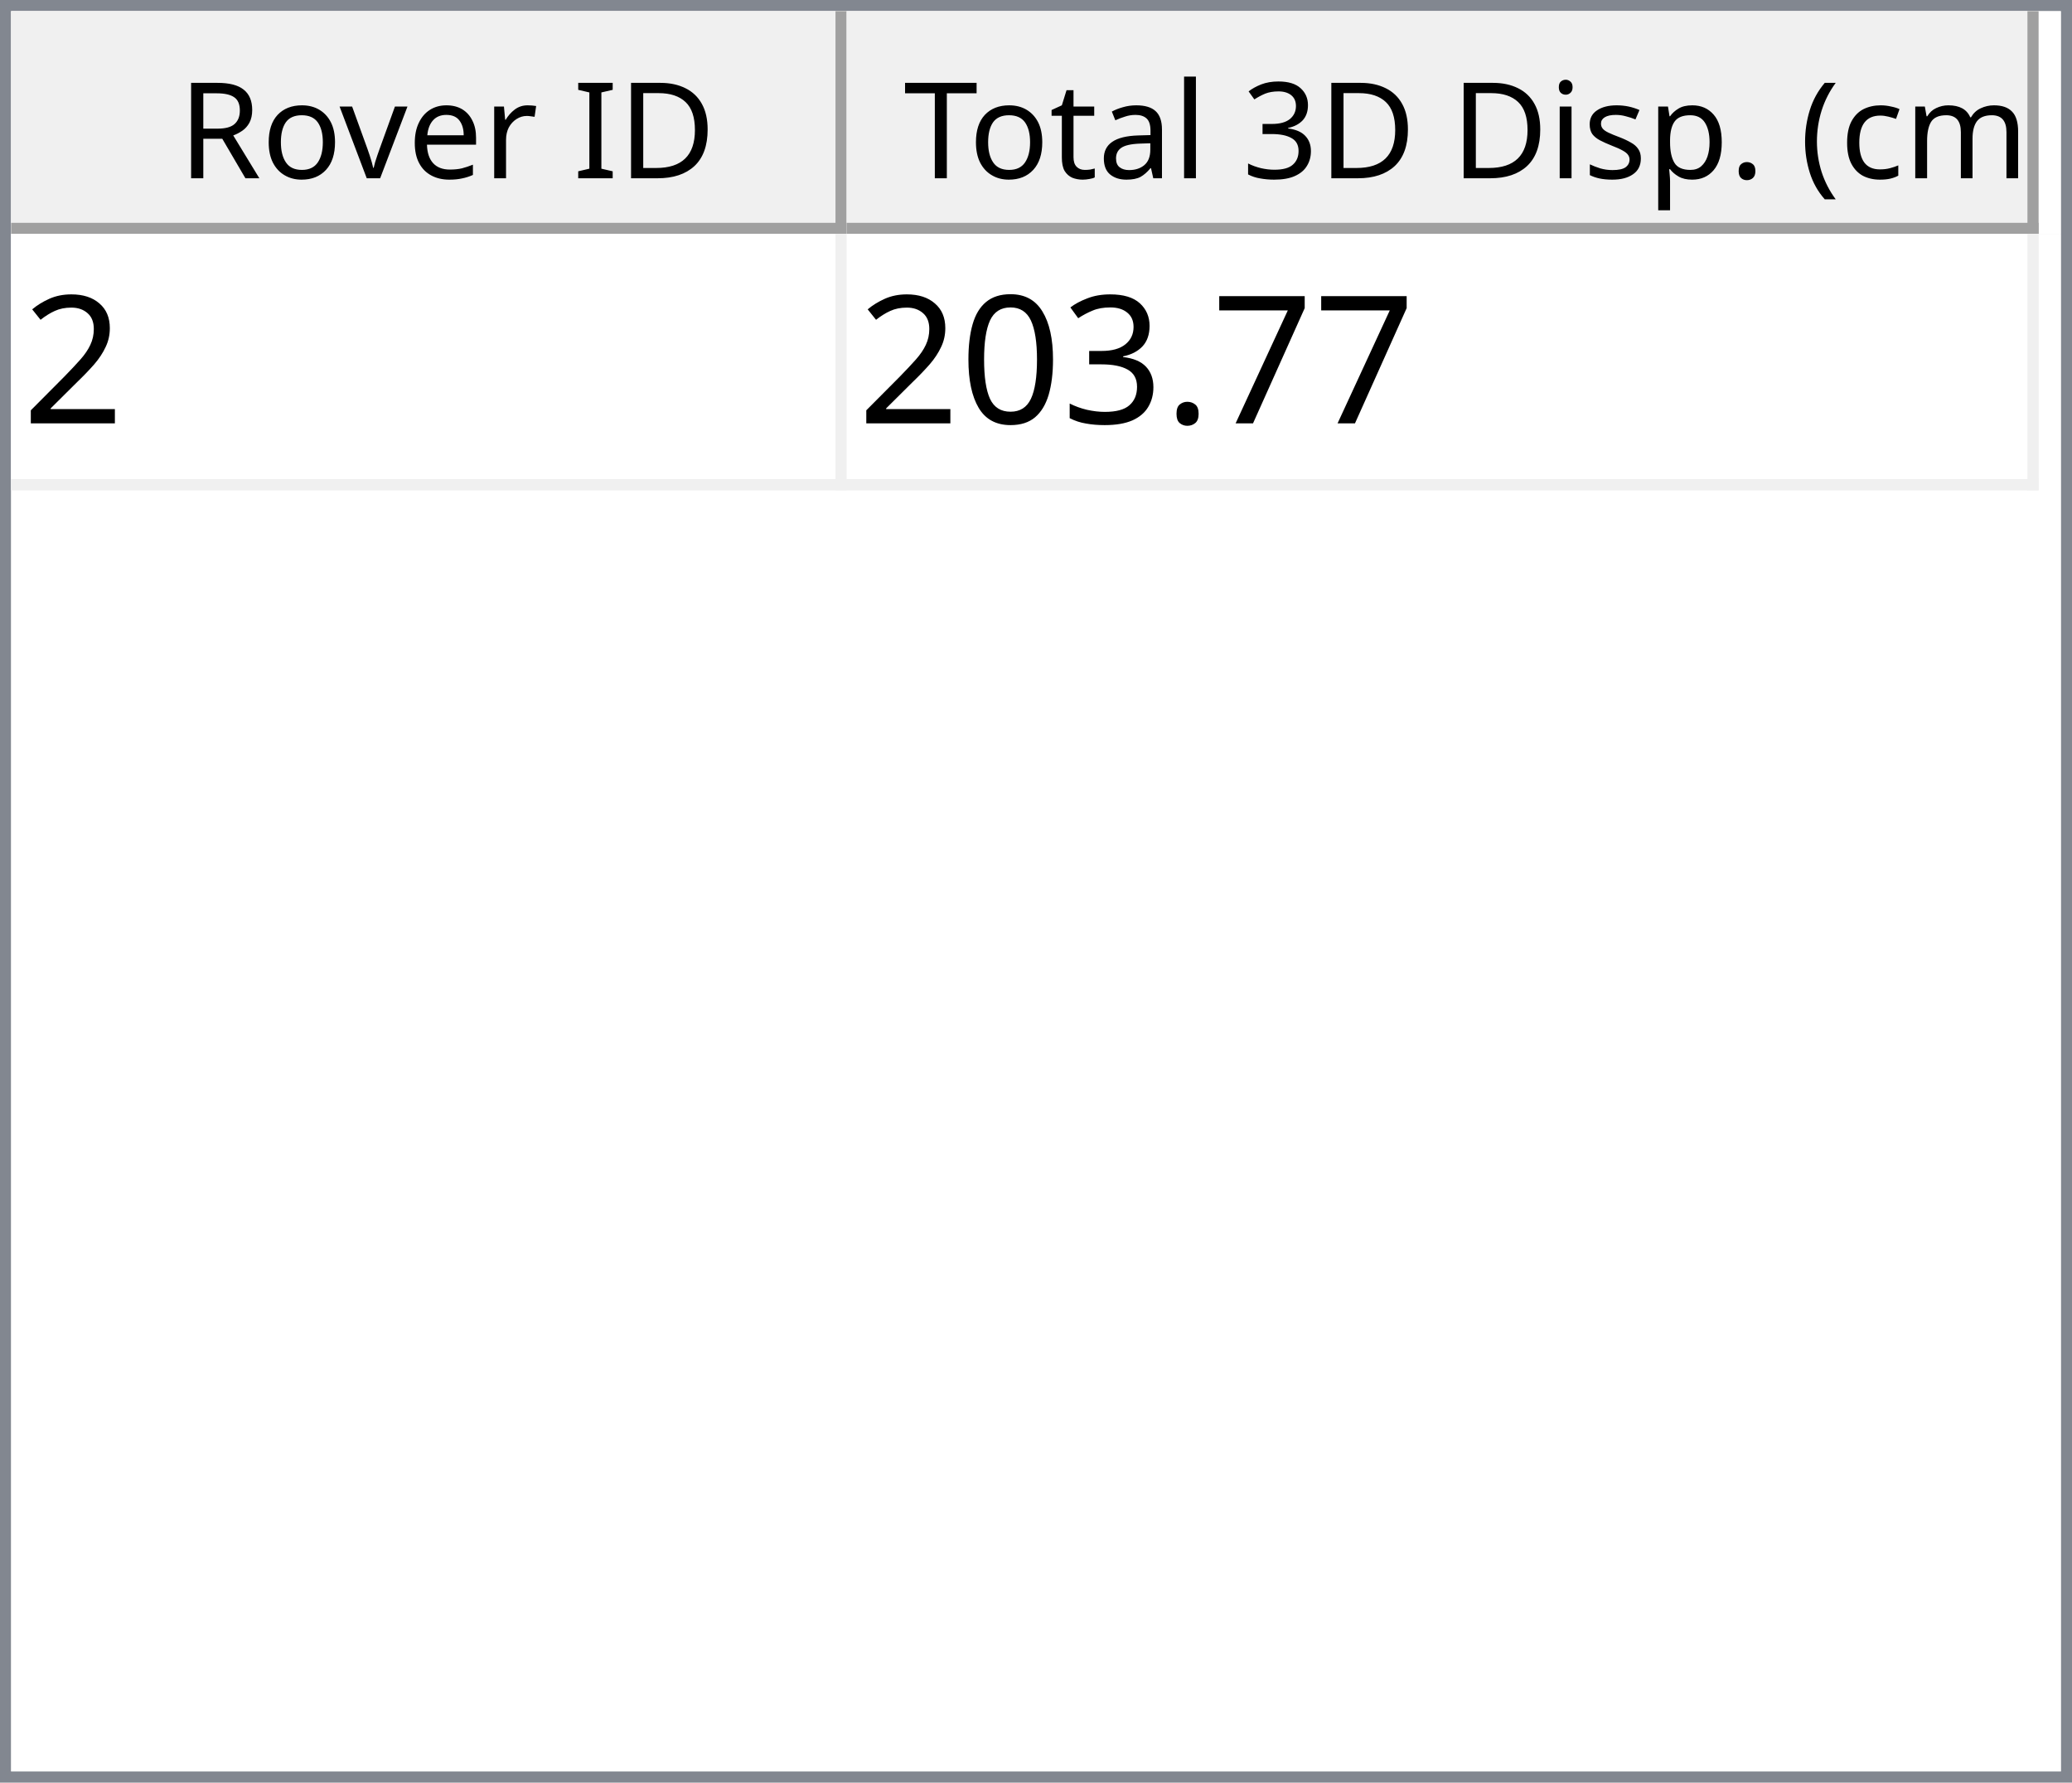
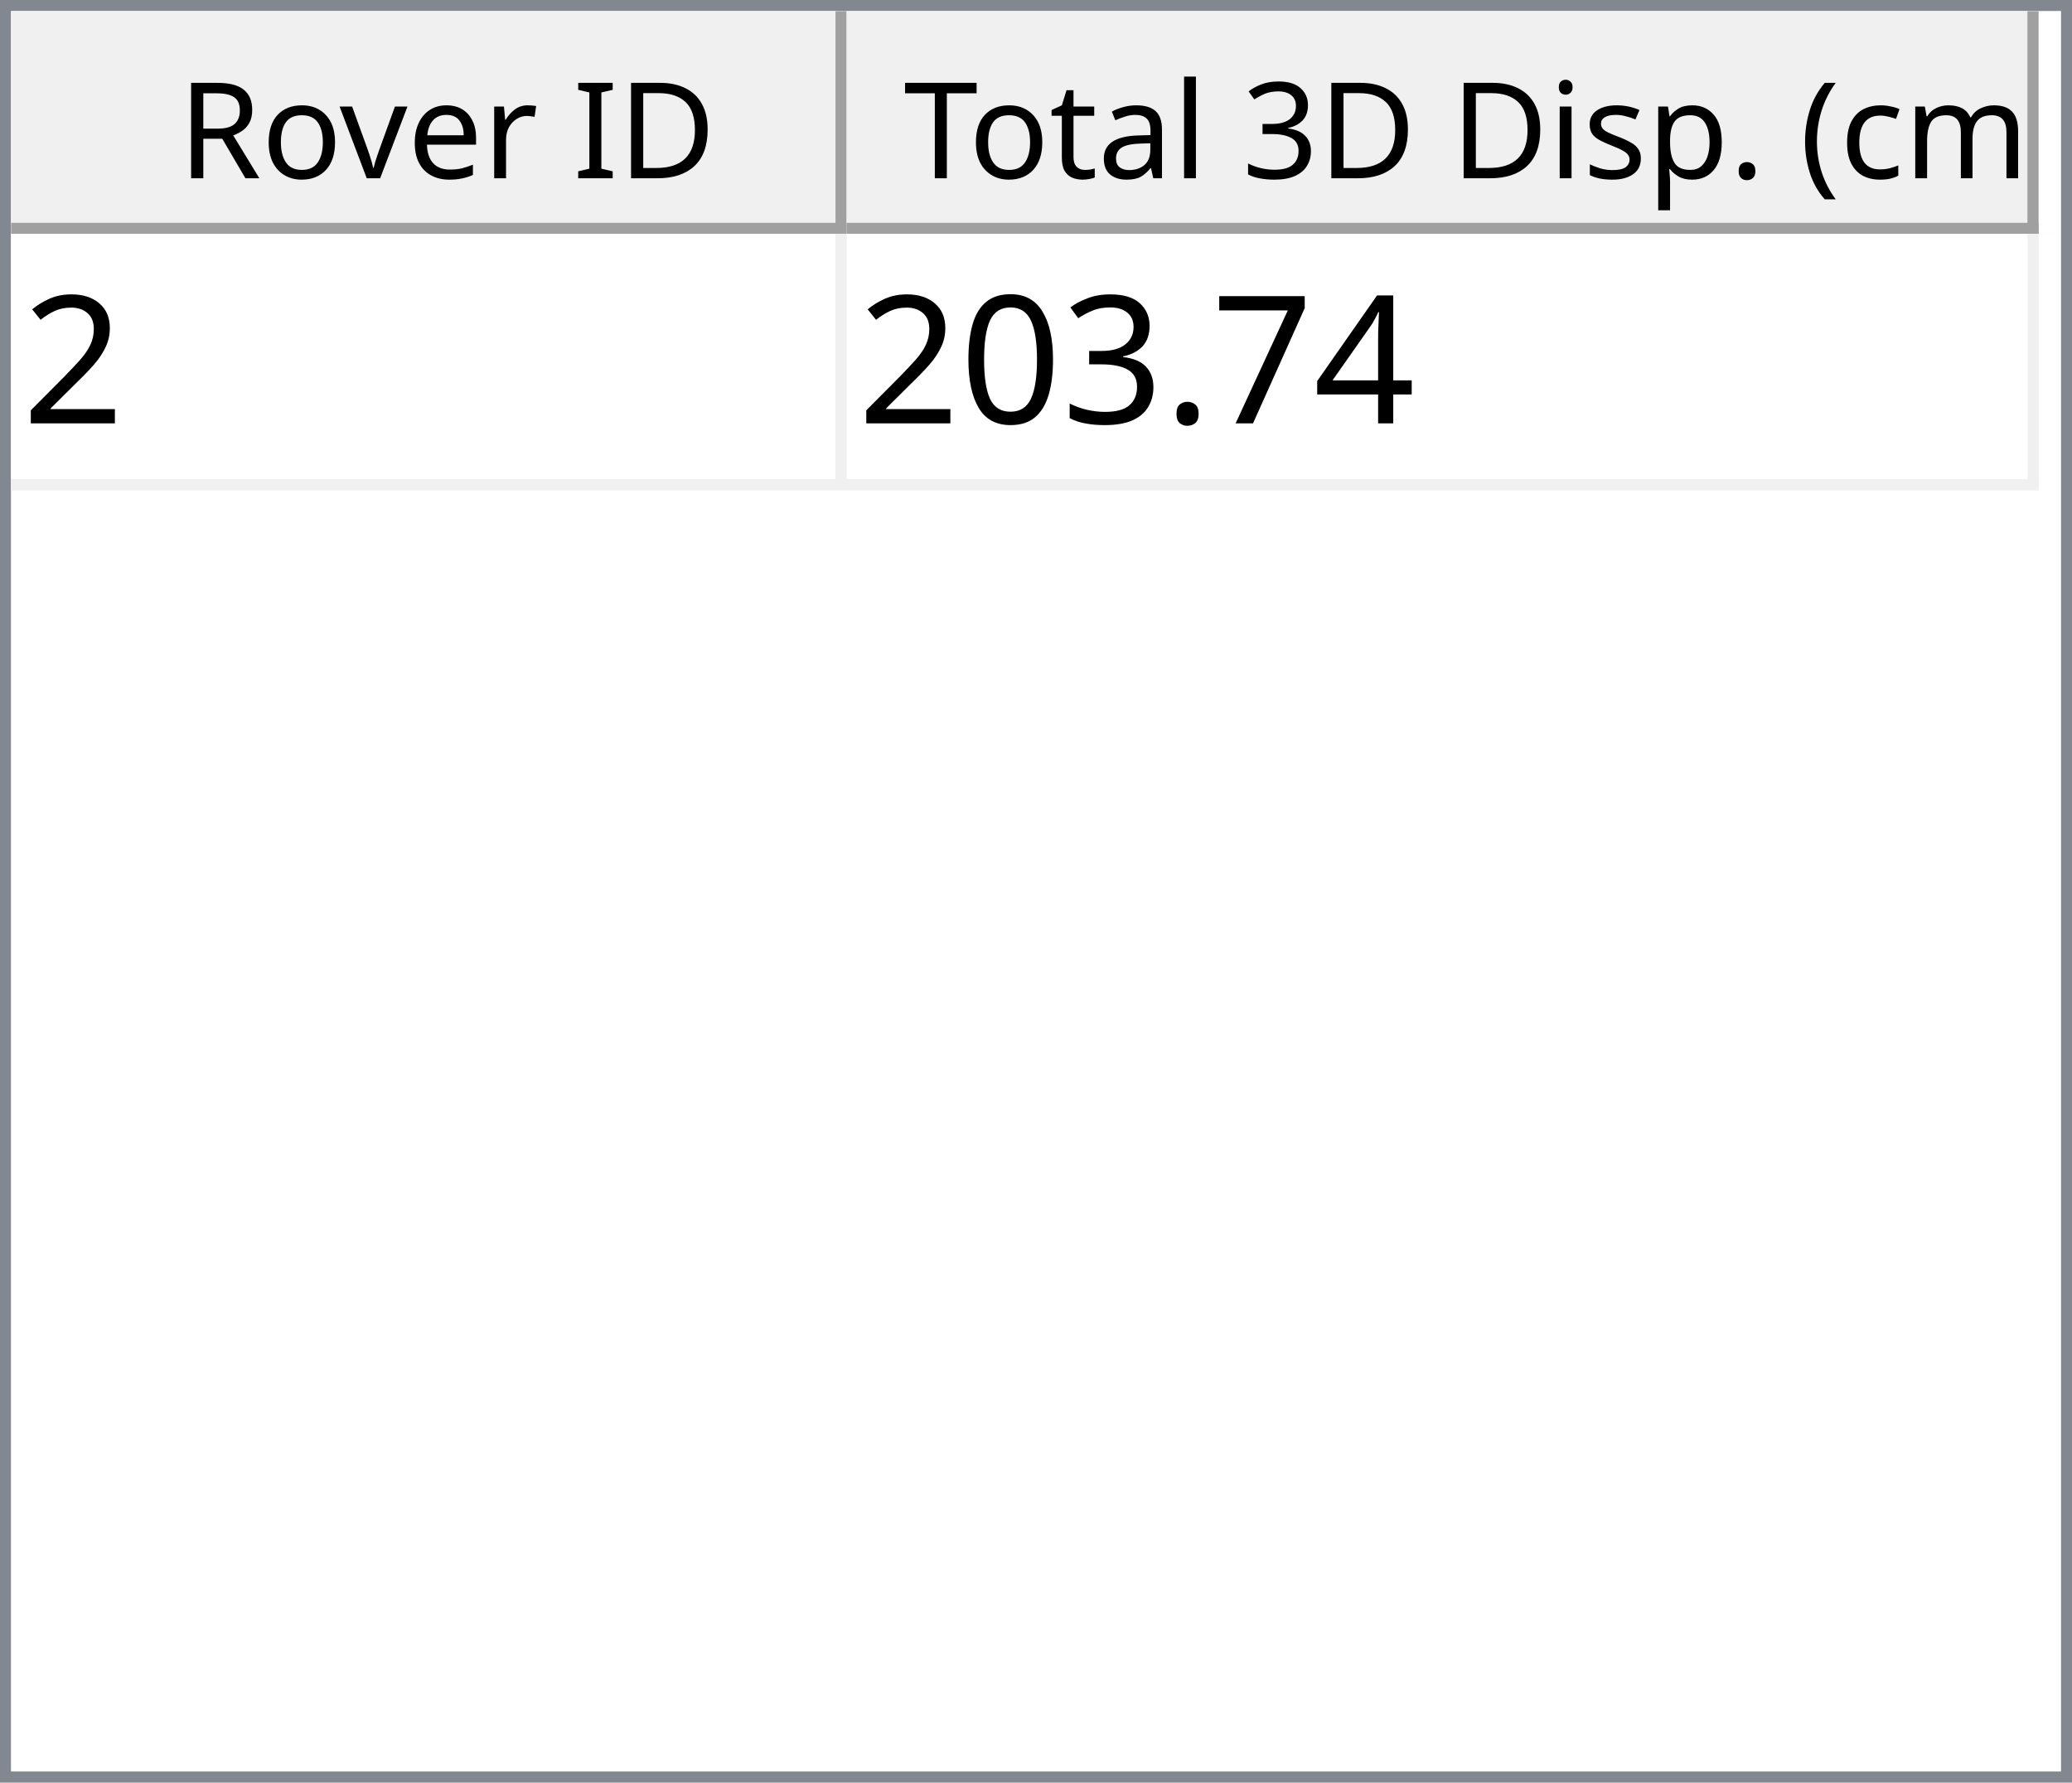
<svg xmlns="http://www.w3.org/2000/svg" style="fill-opacity:1; color-rendering:auto; color-interpolation:auto; text-rendering:auto; stroke:black; stroke-linecap:square; stroke-miterlimit:10; shape-rendering:auto; stroke-opacity:1; fill:black; stroke-dasharray:none; font-weight:normal; stroke-width:1; font-family:'Dialog'; font-style:normal; stroke-linejoin:miter; font-size:12px; stroke-dashoffset:0; image-rendering:auto;" width="186" height="160">
  <defs id="genericDefs" />
  <g>
    <defs id="defs1">
      <clipPath clipPathUnits="userSpaceOnUse" id="clipPath1">
        <path d="M0 0 L186 0 L186 160 L0 160 L0 0 Z" />
      </clipPath>
      <clipPath clipPathUnits="userSpaceOnUse" id="clipPath2">
        <path d="M0 0 L0 160 L186 160 L186 0 Z" />
      </clipPath>
      <clipPath clipPathUnits="userSpaceOnUse" id="clipPath3">
        <path d="M0 0 L0 20 L184 20 L184 0 Z" />
      </clipPath>
      <clipPath clipPathUnits="userSpaceOnUse" id="clipPath4">
        <path d="M0 0 L0 20 L75 20 L75 0 Z" />
      </clipPath>
      <clipPath clipPathUnits="userSpaceOnUse" id="clipPath5">
        <path d="M1 1 L1 19 L74 19 L74 1 Z" />
      </clipPath>
      <clipPath clipPathUnits="userSpaceOnUse" id="clipPath6">
        <path d="M0 0 L0 18 L73 18 L73 0 Z" />
      </clipPath>
      <clipPath clipPathUnits="userSpaceOnUse" id="clipPath7">
        <path d="M-0.5 -0.5 L-0.5 19.5 L74.5 19.5 L74.5 -0.5 Z" />
      </clipPath>
      <clipPath clipPathUnits="userSpaceOnUse" id="clipPath8">
        <path d="M0 0 L0 20 L107 20 L107 0 Z" />
      </clipPath>
      <clipPath clipPathUnits="userSpaceOnUse" id="clipPath9">
        <path d="M1 1 L1 19 L106 19 L106 1 Z" />
      </clipPath>
      <clipPath clipPathUnits="userSpaceOnUse" id="clipPath10">
        <path d="M0 0 L0 18 L105 18 L105 0 Z" />
      </clipPath>
      <clipPath clipPathUnits="userSpaceOnUse" id="clipPath11">
        <path d="M-0.5 -0.5 L-0.5 19.5 L106.5 19.5 L106.5 -0.5 Z" />
      </clipPath>
      <clipPath clipPathUnits="userSpaceOnUse" id="clipPath12">
        <path d="M0 0 L0 138 L184 138 L184 0 Z" />
      </clipPath>
      <clipPath clipPathUnits="userSpaceOnUse" id="clipPath13">
        <path d="M0 0 L0 23 L182 23 L182 0 Z" />
      </clipPath>
      <clipPath clipPathUnits="userSpaceOnUse" id="clipPath14">
        <path d="M-0.5 -0.5 L-0.5 22.5 L181.5 22.5 L181.5 -0.5 Z" />
      </clipPath>
      <clipPath clipPathUnits="userSpaceOnUse" id="clipPath15">
        <path d="M0 0 L0 22 L74 22 L74 0 Z" />
      </clipPath>
      <clipPath clipPathUnits="userSpaceOnUse" id="clipPath16">
        <path d="M0 0 L0 22 L106 22 L106 0 Z" />
      </clipPath>
      <font horiz-adv-x="64.551" id="font1">
        <font-face ascent="107.91" descent="25.098" units-per-em="100" style="font-style:normal; font-family:Segoe UI; font-weight:normal;" />
        <missing-glyph horiz-adv-x="64.551" d="M8.109 0 L8.109 68.266 L56.453 68.266 L56.453 0 L8.109 0 ZM15.328 7.234 L49.219 7.234 L49.219 61.031 L15.328 61.031 L15.328 7.234 Z" />
        <glyph unicode="D" horiz-adv-x="70.117" d="M9.188 0 L9.188 70.016 L28.516 70.016 Q65.531 70.016 65.531 35.891 Q65.531 19.672 55.25 9.836 Q44.969 0 27.734 0 L9.188 0 ZM17.391 62.594 L17.391 7.422 L27.828 7.422 Q41.609 7.422 49.273 14.797 Q56.938 22.172 56.938 35.688 Q56.938 62.594 28.328 62.594 L17.391 62.594 Z" />
        <glyph unicode="I" horiz-adv-x="26.611" d="M17.391 0 L9.188 0 L9.188 70.016 L17.391 70.016 L17.391 0 Z" />
        <glyph unicode=" " horiz-adv-x="27.393" d="" />
        <glyph unicode="r" horiz-adv-x="34.766" d="M34.188 41.891 Q32.078 43.5 28.125 43.5 Q23 43.5 19.555 38.672 Q16.109 33.844 16.109 25.484 L16.109 0 L8.109 0 L8.109 50 L16.109 50 L16.109 39.703 L16.312 39.703 Q18.016 44.969 21.531 47.922 Q25.047 50.875 29.391 50.875 Q32.516 50.875 34.188 50.203 L34.188 41.891 Z" />
        <glyph unicode="e" horiz-adv-x="52.295" d="M48.297 23 L12.984 23 Q13.188 14.656 17.484 10.109 Q21.781 5.562 29.297 5.562 Q37.75 5.562 44.828 11.141 L44.828 3.609 Q38.234 -1.172 27.391 -1.172 Q16.797 -1.172 10.742 5.641 Q4.688 12.453 4.688 24.812 Q4.688 36.469 11.305 43.82 Q17.922 51.172 27.734 51.172 Q37.547 51.172 42.922 44.828 Q48.297 38.484 48.297 27.203 L48.297 23 ZM40.094 29.781 Q40.047 36.719 36.75 40.578 Q33.453 44.438 27.594 44.438 Q21.922 44.438 17.969 40.383 Q14.016 36.328 13.094 29.781 L40.094 29.781 Z" />
        <glyph unicode="v" horiz-adv-x="47.9" d="M47.406 50 L27.484 0 L19.625 0 L0.688 50 L9.469 50 L22.172 13.672 Q23.578 9.672 23.922 6.688 L24.125 6.688 Q24.609 10.453 25.688 13.484 L38.969 50 L47.406 50 Z" />
        <glyph unicode="o" horiz-adv-x="58.594" d="M29 -1.172 Q17.922 -1.172 11.305 5.836 Q4.688 12.844 4.688 24.422 Q4.688 37.016 11.57 44.094 Q18.453 51.172 30.172 51.172 Q41.359 51.172 47.633 44.289 Q53.906 37.406 53.906 25.203 Q53.906 13.234 47.141 6.031 Q40.375 -1.172 29 -1.172 ZM29.594 44.438 Q21.875 44.438 17.383 39.188 Q12.891 33.938 12.891 24.703 Q12.891 15.828 17.43 10.695 Q21.969 5.562 29.594 5.562 Q37.359 5.562 41.531 10.594 Q45.703 15.625 45.703 24.906 Q45.703 34.281 41.531 39.359 Q37.359 44.438 29.594 44.438 Z" />
        <glyph unicode="R" horiz-adv-x="59.814" d="M59.375 0 L49.609 0 L37.891 19.625 Q36.281 22.359 34.766 24.289 Q33.25 26.219 31.664 27.438 Q30.078 28.656 28.25 29.219 Q26.422 29.781 24.125 29.781 L17.391 29.781 L17.391 0 L9.188 0 L9.188 70.016 L30.078 70.016 Q34.672 70.016 38.555 68.867 Q42.438 67.719 45.289 65.375 Q48.141 63.031 49.758 59.547 Q51.375 56.062 51.375 51.375 Q51.375 47.703 50.273 44.656 Q49.172 41.609 47.148 39.211 Q45.125 36.812 42.266 35.133 Q39.406 33.453 35.844 32.516 L35.844 32.328 Q37.594 31.547 38.891 30.547 Q40.188 29.547 41.359 28.18 Q42.531 26.812 43.68 25.078 Q44.828 23.344 46.234 21.047 L59.375 0 ZM17.391 62.594 L17.391 37.203 L28.516 37.203 Q31.594 37.203 34.203 38.133 Q36.812 39.062 38.719 40.797 Q40.625 42.531 41.703 45.047 Q42.781 47.562 42.781 50.688 Q42.781 56.297 39.141 59.445 Q35.5 62.594 28.609 62.594 L17.391 62.594 Z" />
        <glyph unicode=")" horiz-adv-x="30.176" d="M8.297 -15.922 L1.172 -15.922 Q16.406 2.344 16.406 26.812 Q16.406 51.469 1.078 70.016 L8.297 70.016 Q23.531 52.156 23.531 26.703 Q23.531 1.375 8.297 -15.922 Z" />
        <glyph unicode="m" horiz-adv-x="86.133" d="M79.109 0 L71.094 0 L71.094 28.719 Q71.094 37.016 68.531 40.727 Q65.969 44.438 59.906 44.438 Q54.781 44.438 51.195 39.75 Q47.609 35.062 47.609 28.516 L47.609 0 L39.594 0 L39.594 29.688 Q39.594 44.438 28.219 44.438 Q22.953 44.438 19.531 40.016 Q16.109 35.594 16.109 28.516 L16.109 0 L8.109 0 L8.109 50 L16.109 50 L16.109 42.094 L16.312 42.094 Q21.625 51.172 31.844 51.172 Q36.969 51.172 40.773 48.312 Q44.578 45.453 46 40.828 Q51.562 51.172 62.594 51.172 Q79.109 51.172 79.109 30.812 L79.109 0 Z" />
        <glyph unicode="c" horiz-adv-x="46.191" d="M42.188 2.297 Q36.422 -1.172 28.516 -1.172 Q17.828 -1.172 11.258 5.789 Q4.688 12.75 4.688 23.828 Q4.688 36.188 11.766 43.68 Q18.844 51.172 30.672 51.172 Q37.25 51.172 42.281 48.734 L42.281 40.531 Q36.719 44.438 30.375 44.438 Q22.703 44.438 17.797 38.945 Q12.891 33.453 12.891 24.516 Q12.891 15.719 17.508 10.641 Q22.125 5.562 29.891 5.562 Q36.422 5.562 42.188 9.906 L42.188 2.297 Z" />
        <glyph unicode="(" horiz-adv-x="30.176" d="M29.109 -15.922 L21.969 -15.922 Q6.844 1.375 6.844 26.703 Q6.844 52.156 21.969 70.016 L29.203 70.016 Q13.875 51.469 13.875 26.812 Q13.875 2.344 29.109 -15.922 Z" />
        <glyph unicode="." horiz-adv-x="21.68" d="M10.891 -1.078 Q8.641 -1.078 7.055 0.539 Q5.469 2.156 5.469 4.391 Q5.469 6.641 7.055 8.273 Q8.641 9.906 10.891 9.906 Q13.188 9.906 14.797 8.273 Q16.406 6.641 16.406 4.391 Q16.406 2.156 14.797 0.539 Q13.188 -1.078 10.891 -1.078 Z" />
        <glyph unicode="p" horiz-adv-x="58.789" d="M16.312 7.234 L16.109 7.234 L16.109 -23 L8.109 -23 L8.109 50 L16.109 50 L16.109 41.219 L16.312 41.219 Q22.219 51.172 33.594 51.172 Q43.266 51.172 48.688 44.461 Q54.109 37.75 54.109 26.469 Q54.109 13.922 48 6.375 Q41.891 -1.172 31.297 -1.172 Q21.578 -1.172 16.312 7.234 ZM16.109 27.391 L16.109 20.406 Q16.109 14.203 20.141 9.883 Q24.172 5.562 30.375 5.562 Q37.641 5.562 41.773 11.133 Q45.906 16.703 45.906 26.609 Q45.906 34.969 42.047 39.703 Q38.188 44.438 31.594 44.438 Q24.609 44.438 20.359 39.578 Q16.109 34.719 16.109 27.391 Z" />
        <glyph unicode="s" horiz-adv-x="42.432" d="M5.078 1.812 L5.078 10.406 Q11.625 5.562 19.484 5.562 Q30.031 5.562 30.031 12.594 Q30.031 14.594 29.125 15.992 Q28.219 17.391 26.68 18.461 Q25.141 19.531 23.07 20.383 Q21 21.234 18.609 22.172 Q15.281 23.484 12.766 24.828 Q10.25 26.172 8.57 27.859 Q6.891 29.547 6.031 31.695 Q5.172 33.844 5.172 36.719 Q5.172 40.234 6.789 42.945 Q8.406 45.656 11.086 47.484 Q13.766 49.312 17.211 50.242 Q20.656 51.172 24.312 51.172 Q30.812 51.172 35.938 48.922 L35.938 40.828 Q30.422 44.438 23.25 44.438 Q21 44.438 19.195 43.922 Q17.391 43.406 16.094 42.477 Q14.797 41.547 14.086 40.258 Q13.375 38.969 13.375 37.406 Q13.375 35.453 14.086 34.133 Q14.797 32.812 16.164 31.789 Q17.531 30.766 19.484 29.938 Q21.438 29.109 23.922 28.125 Q27.25 26.859 29.883 25.516 Q32.516 24.172 34.375 22.484 Q36.234 20.797 37.234 18.602 Q38.234 16.406 38.234 13.375 Q38.234 9.672 36.602 6.938 Q34.969 4.203 32.234 2.398 Q29.5 0.594 25.93 -0.289 Q22.359 -1.172 18.453 -1.172 Q10.75 -1.172 5.078 1.812 Z" />
        <glyph unicode="i" horiz-adv-x="24.219" d="M12.203 62.703 Q10.062 62.703 8.547 64.164 Q7.031 65.625 7.031 67.875 Q7.031 70.125 8.547 71.609 Q10.062 73.094 12.203 73.094 Q14.406 73.094 15.945 71.609 Q17.484 70.125 17.484 67.875 Q17.484 65.719 15.945 64.211 Q14.406 62.703 12.203 62.703 ZM16.109 0 L8.109 0 L8.109 50 L16.109 50 L16.109 0 Z" />
        <glyph unicode="3" horiz-adv-x="53.906" d="M46.531 19.828 Q46.531 15.094 44.75 11.211 Q42.969 7.328 39.719 4.57 Q36.469 1.812 31.93 0.297 Q27.391 -1.219 21.922 -1.219 Q11.922 -1.219 6 2.594 L6 11.188 Q13.094 5.609 22.219 5.609 Q25.875 5.609 28.828 6.539 Q31.781 7.469 33.906 9.227 Q36.031 10.984 37.18 13.477 Q38.328 15.969 38.328 19.094 Q38.328 32.812 18.797 32.812 L12.984 32.812 L12.984 39.594 L18.5 39.594 Q35.797 39.594 35.797 52.484 Q35.797 64.406 22.609 64.406 Q15.188 64.406 8.688 59.422 L8.688 67.188 Q15.375 71.188 24.609 71.188 Q29 71.188 32.57 69.969 Q36.141 68.75 38.68 66.555 Q41.219 64.359 42.609 61.281 Q44 58.203 44 54.5 Q44 40.672 30.031 36.719 L30.031 36.531 Q33.594 36.141 36.625 34.797 Q39.656 33.453 41.852 31.305 Q44.047 29.156 45.289 26.25 Q46.531 23.344 46.531 19.828 Z" />
        <glyph unicode="l" horiz-adv-x="24.219" d="M16.109 0 L8.109 0 L8.109 74.031 L16.109 74.031 L16.109 0 Z" />
        <glyph unicode="a" horiz-adv-x="50.879" d="M43.891 0 L35.891 0 L35.891 7.812 L35.688 7.812 Q30.469 -1.172 20.312 -1.172 Q12.844 -1.172 8.617 2.781 Q4.391 6.734 4.391 13.281 Q4.391 27.297 20.906 29.594 L35.891 31.688 Q35.891 44.438 25.594 44.438 Q16.547 44.438 9.281 38.281 L9.281 46.484 Q16.656 51.172 26.266 51.172 Q43.891 51.172 43.891 32.516 L43.891 0 ZM35.891 25.297 L23.828 23.641 Q18.266 22.859 15.43 20.875 Q12.594 18.891 12.594 13.875 Q12.594 10.203 15.211 7.883 Q17.828 5.562 22.172 5.562 Q28.125 5.562 32.008 9.742 Q35.891 13.922 35.891 20.312 L35.891 25.297 Z" />
        <glyph unicode="t" horiz-adv-x="33.887" d="M31.297 0.484 Q28.469 -1.078 23.828 -1.078 Q10.688 -1.078 10.688 13.578 L10.688 43.172 L2.094 43.172 L2.094 50 L10.688 50 L10.688 62.203 L18.703 64.797 L18.703 50 L31.297 50 L31.297 43.172 L18.703 43.172 L18.703 14.984 Q18.703 9.969 20.414 7.82 Q22.125 5.672 26.078 5.672 Q29.109 5.672 31.297 7.328 L31.297 0.484 Z" />
        <glyph unicode="T" horiz-adv-x="52.393" d="M50.594 62.594 L30.375 62.594 L30.375 0 L22.172 0 L22.172 62.594 L2 62.594 L2 70.016 L50.594 70.016 L50.594 62.594 Z" />
      </font>
      <font horiz-adv-x="75.0" id="font2">
        <font-face ascent="100.537" descent="21.973" units-per-em="100" style="font-style:normal; font-family:sans-serif; font-weight:normal;" />
        <missing-glyph horiz-adv-x="75.0" d="M12.5 0 L12.5 62.5 L62.5 62.5 L62.5 0 L12.5 0 ZM14.062 1.562 L60.938 1.562 L60.938 60.938 L14.062 60.938 L14.062 1.562 Z" />
        <glyph unicode="2" horiz-adv-x="55.615" d="M50.344 8.453 L50.344 0 L3.031 0 Q2.938 3.172 4.047 6.109 Q5.859 10.938 9.836 15.625 Q13.812 20.312 21.344 26.469 Q33.016 36.031 37.117 41.625 Q41.219 47.219 41.219 52.203 Q41.219 57.422 37.477 61.008 Q33.734 64.594 27.734 64.594 Q21.391 64.594 17.578 60.789 Q13.766 56.984 13.719 50.25 L4.688 51.172 Q5.609 61.281 11.664 66.578 Q17.719 71.875 27.938 71.875 Q38.234 71.875 44.242 66.164 Q50.25 60.453 50.25 52 Q50.25 47.703 48.492 43.555 Q46.734 39.406 42.656 34.812 Q38.578 30.219 29.109 22.219 Q21.188 15.578 18.945 13.211 Q16.703 10.844 15.234 8.453 L50.344 8.453 Z" />
+         <glyph unicode="4" horiz-adv-x="55.615" d="M32.328 0 L32.328 17.141 L1.266 17.141 L1.266 25.203 L33.938 71.578 L41.109 71.578 L41.109 25.203 L50.781 25.203 L50.781 17.141 L41.109 17.141 L41.109 0 L32.328 0 ZM32.328 25.203 L32.328 57.469 L9.906 25.203 L32.328 25.203 Z" />
        <glyph unicode="7" horiz-adv-x="55.615" d="M4.734 62.203 L4.734 70.656 L51.078 70.656 L51.078 63.812 Q44.234 56.547 37.523 44.484 Q30.812 32.422 27.156 19.672 Q24.516 10.688 23.781 0 L14.75 0 Q14.891 8.453 18.062 20.414 Q21.234 32.375 27.172 43.484 Q33.109 54.594 39.797 62.203 L4.734 62.203 Z" />
        <glyph unicode="." horiz-adv-x="27.783" d="M9.078 0 L9.078 10.016 L19.094 10.016 L19.094 0 L9.078 0 Z" />
        <glyph unicode="3" horiz-adv-x="55.615" d="M4.203 18.891 L12.984 20.062 Q14.5 12.594 18.141 9.297 Q21.781 6 27 6 Q33.203 6 37.477 10.297 Q41.75 14.594 41.75 20.953 Q41.75 27 37.797 30.93 Q33.844 34.859 27.734 34.859 Q25.25 34.859 21.531 33.891 L22.516 41.609 Q23.391 41.5 23.922 41.5 Q29.547 41.5 34.039 44.43 Q38.531 47.359 38.531 53.469 Q38.531 58.297 35.258 61.477 Q31.984 64.656 26.812 64.656 Q21.688 64.656 18.266 61.43 Q14.844 58.203 13.875 51.766 L5.078 53.328 Q6.688 62.156 12.398 67.016 Q18.109 71.875 26.609 71.875 Q32.469 71.875 37.398 69.359 Q42.328 66.844 44.945 62.5 Q47.562 58.156 47.562 53.266 Q47.562 48.641 45.07 44.828 Q42.578 41.016 37.703 38.766 Q44.047 37.312 47.562 32.695 Q51.078 28.078 51.078 21.141 Q51.078 11.766 44.242 5.25 Q37.406 -1.266 26.953 -1.266 Q17.531 -1.266 11.305 4.352 Q5.078 9.969 4.203 18.891 Z" />
        <glyph unicode="0" horiz-adv-x="55.615" d="M4.156 35.297 Q4.156 48 6.766 55.742 Q9.375 63.484 14.523 67.68 Q19.672 71.875 27.484 71.875 Q33.25 71.875 37.594 69.555 Q41.938 67.234 44.773 62.867 Q47.609 58.5 49.219 52.227 Q50.828 45.953 50.828 35.297 Q50.828 22.703 48.242 14.969 Q45.656 7.234 40.508 3.008 Q35.359 -1.219 27.484 -1.219 Q17.141 -1.219 11.234 6.203 Q4.156 15.141 4.156 35.297 ZM13.188 35.297 Q13.188 17.672 17.312 11.836 Q21.438 6 27.484 6 Q33.547 6 37.672 11.859 Q41.797 17.719 41.797 35.297 Q41.797 52.984 37.672 58.789 Q33.547 64.594 27.391 64.594 Q21.344 64.594 17.719 59.469 Q13.188 52.938 13.188 35.297 Z" />
      </font>
    </defs>
    <g style="fill:white; stroke:white;">
      <rect x="0" y="0" width="186" style="clip-path:url(#clipPath1); stroke:none;" height="160" />
    </g>
    <g style="fill:white; text-rendering:optimizeSpeed; color-rendering:optimizeSpeed; image-rendering:optimizeSpeed; shape-rendering:crispEdges; stroke:white; color-interpolation:sRGB;">
      <rect x="0" width="186" height="160" y="0" style="stroke:none;" />
      <path style="stroke:none;" d="M0 160 L186 160 L186 0 L0 0 Z" />
    </g>
    <g style="fill:rgb(240,240,240); font-family:'Segoe UI'; stroke:rgb(240,240,240);">
      <rect x="0" y="0" width="186" style="clip-path:url(#clipPath2); stroke:none;" height="160" />
    </g>
    <g style="fill:rgb(130,135,144); font-family:'Segoe UI'; stroke:rgb(130,135,144);">
      <path d="M0 0 L186 0 L186 160 L0 160 L0 0 ZM1 1 L185 1 L185 159 L1 159 L1 1 Z" style="fill-rule:evenodd; clip-path:url(#clipPath2); stroke:none;" />
    </g>
    <g style="fill:white; font-family:'Segoe UI'; stroke:white;" transform="translate(1,1)">
      <rect x="0" y="0" width="184" style="clip-path:url(#clipPath3); stroke:none;" height="20" />
    </g>
    <g style="fill:rgb(240,240,240); font-family:'Segoe UI'; stroke:rgb(240,240,240);" transform="translate(1,1)">
      <rect x="0" y="0" width="75" style="clip-path:url(#clipPath4); stroke:none;" height="20" />
    </g>
    <g style="font-family:'Segoe UI';" transform="translate(2,2)">
      <text x="14" xml:space="preserve" y="14" style="clip-path:url(#clipPath6); stroke:none;">Rover ID</text>
    </g>
    <g style="fill:rgb(160,160,160); font-family:'Segoe UI'; stroke:rgb(160,160,160); stroke-linejoin:bevel;" transform="translate(1.5,1.5)">
      <line x1="74" x2="74" y1="0" style="fill:none; clip-path:url(#clipPath7);" y2="19" />
    </g>
    <g style="fill:rgb(160,160,160); font-family:'Segoe UI'; stroke:rgb(160,160,160); stroke-linejoin:bevel;" transform="matrix(1,0,0,1,1,1) translate(0.5,0.5)">
      <line x1="0" x2="74" y1="19" style="fill:none; clip-path:url(#clipPath7);" y2="19" />
    </g>
    <g style="fill:rgb(240,240,240); font-family:'Segoe UI'; stroke:rgb(240,240,240);" transform="translate(76,1)">
      <rect x="0" y="0" width="107" style="clip-path:url(#clipPath8); stroke:none;" height="20" />
    </g>
    <g style="font-family:'Segoe UI';" transform="translate(77,2)">
      <text x="1" xml:space="preserve" y="14" style="clip-path:url(#clipPath10); stroke:none;"> Total 3D Disp. (cm)</text>
    </g>
    <g style="fill:rgb(160,160,160); font-family:'Segoe UI'; stroke:rgb(160,160,160); stroke-linejoin:bevel;" transform="translate(76.5,1.5)">
      <line x1="106" x2="106" y1="0" style="fill:none; clip-path:url(#clipPath11);" y2="19" />
    </g>
    <g style="fill:rgb(160,160,160); font-family:'Segoe UI'; stroke:rgb(160,160,160); stroke-linejoin:bevel;" transform="matrix(1,0,0,1,76,1) translate(0.5,0.5)">
      <line x1="0" x2="106" y1="19" style="fill:none; clip-path:url(#clipPath11);" y2="19" />
    </g>
    <g style="fill:white; font-family:'Segoe UI'; stroke:white;" transform="translate(1,21)">
      <rect x="0" y="0" width="184" style="clip-path:url(#clipPath12); stroke:none;" height="138" />
    </g>
    <g style="fill:rgb(240,240,240); font-size:16px; font-family:sans-serif; stroke:rgb(240,240,240);" transform="translate(1,21)">
      <rect x="0" y="0" width="182" style="clip-path:url(#clipPath13); stroke:none;" height="23" />
      <line transform="translate(0.5,0.5)" x1="0" x2="181" y1="22" style="clip-path:url(#clipPath14); fill:none; stroke-linejoin:bevel;" y2="22" />
    </g>
    <g transform="matrix(1,0,0,1,1,21) translate(0.5,0.5)" style="fill:rgb(240,240,240); font-size:16px; font-family:sans-serif; stroke:rgb(240,240,240); stroke-linejoin:bevel;">
      <line x1="74" x2="74" y1="0" style="fill:none; clip-path:url(#clipPath14);" y2="22" />
    </g>
    <g transform="matrix(1,0,0,1,1,21) translate(0.5,0.5)" style="fill:rgb(240,240,240); font-size:16px; font-family:sans-serif; stroke:rgb(240,240,240); stroke-linejoin:bevel;">
      <line x1="181" x2="181" y1="0" style="fill:none; clip-path:url(#clipPath14);" y2="22" />
    </g>
    <g style="fill:white; font-size:16px; font-family:sans-serif; stroke:white;" transform="matrix(1,0,0,1,1,21)">
      <rect x="0" y="0" width="74" style="clip-path:url(#clipPath15); stroke:none;" height="22" />
      <text x="1" y="17" style="fill:black; clip-path:url(#clipPath15); stroke:none;" xml:space="preserve">2</text>
    </g>
    <g style="fill:white; font-size:16px; font-family:sans-serif; stroke:white;" transform="matrix(1,0,0,1,1,21) translate(75,0)">
      <rect x="0" y="0" width="106" style="clip-path:url(#clipPath16); stroke:none;" height="22" />
-       <text x="1" y="17" style="fill:black; clip-path:url(#clipPath16); stroke:none;" xml:space="preserve">203.77</text>
+       <text x="1" y="17" style="fill:black; clip-path:url(#clipPath16); stroke:none;" xml:space="preserve">203.74</text>
    </g>
  </g>
</svg>
